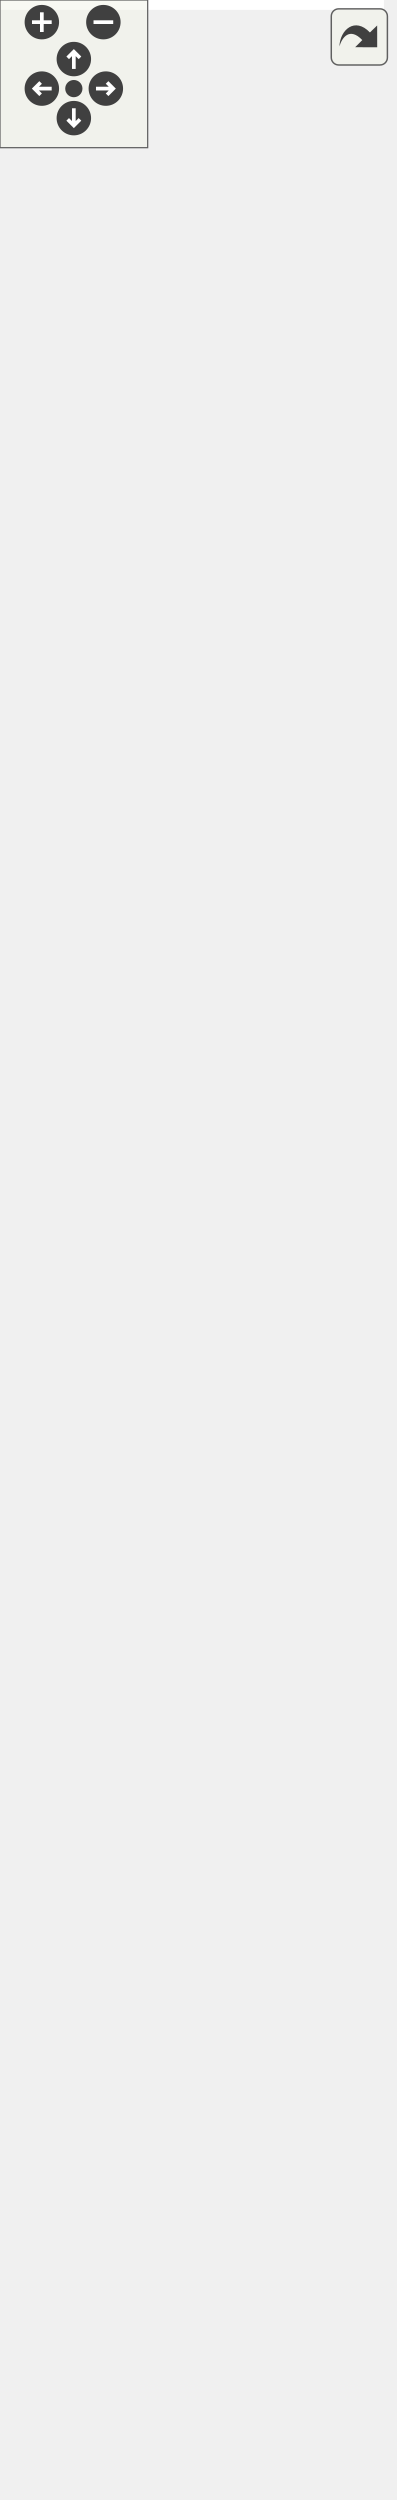
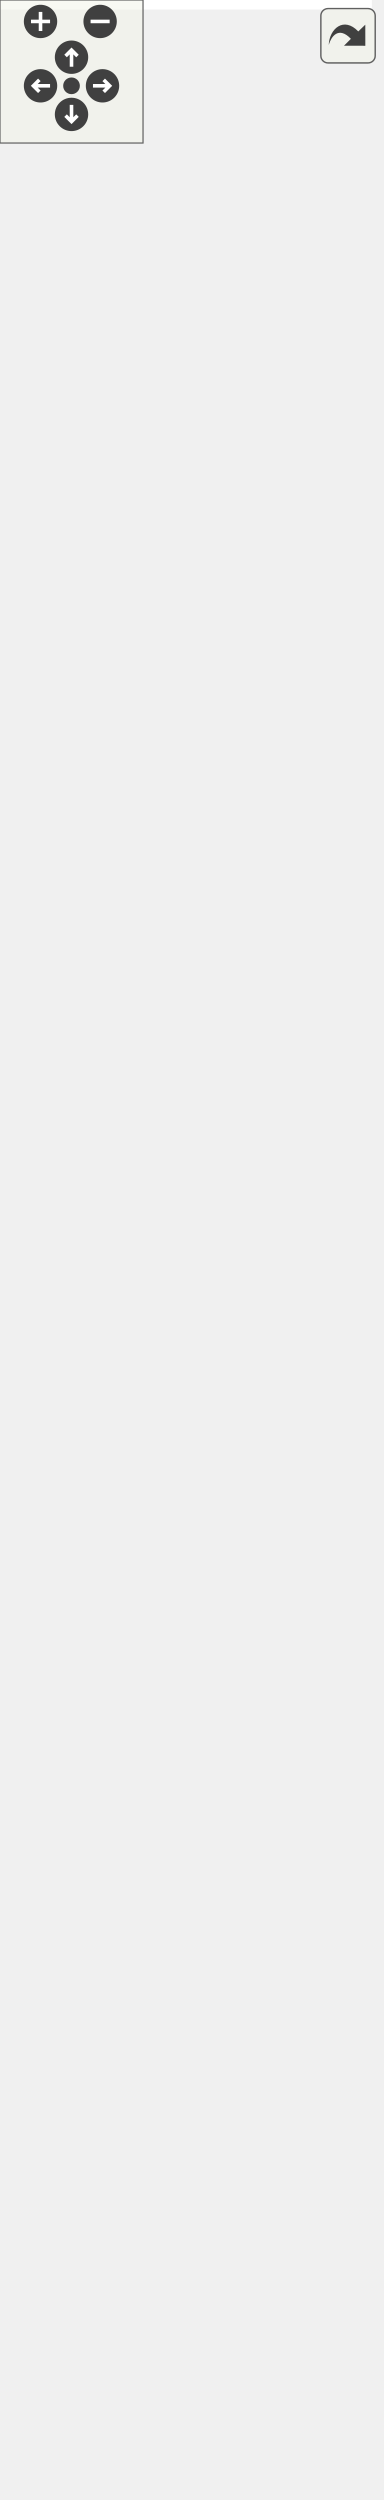
<svg xmlns="http://www.w3.org/2000/svg" xmlns:xlink="http://www.w3.org/1999/xlink" id="main" version="1.1" xml:space="preserve">
  <style type="text/css">
.edge:hover path { stroke: red; }
.edge:hover polygon { stroke: red; fill: red; }
</style>
  <defs>
    <circle id="rim" cx="0" cy="0" r="7" />
    <circle id="rim2" cx="0" cy="0" r="3.5" />
    <g id="zoomPlus">
      <use xlink:href="#rim" fill="#404040">
        <set attributeName="fill" to="#808080" begin="zoomplus.mouseover" end="zoomplus.mouseout" />
      </use>
      <path d="M-4,0h8M0,-4v8" fill="none" stroke="white" stroke-width="1.5" pointer-events="none" />
    </g>
    <g id="zoomMin">
      <use xlink:href="#rim" fill="#404040">
        <set attributeName="fill" to="#808080" begin="zoomminus.mouseover" end="zoomminus.mouseout" />
      </use>
      <path d="M-4,0h8" fill="none" stroke="white" stroke-width="1.5" pointer-events="none" />
    </g>
    <g id="dirArrow">
      <path fill="none" stroke="white" stroke-width="1.5" d="M0,-3.0v7 M-2.5,-0.5L0,-3.0L2.5,-0.5" />
    </g>
    <g id="resetDef">
      <use xlink:href="#rim2" fill="#404040">
        <set attributeName="fill" to="#808080" begin="reset.mouseover" end="reset.mouseout" />
      </use>
    </g>
  </defs>
  <svg id="graph" class="graph">
    <g id="viewport">
-       <polygon fill="white" stroke="transparent" points="-4,4 -4,-955 156,-955 156,4 -4,4" />
+       <polygon fill="white" stroke="transparent" points="-4,4 -4,-988 156,-988 156,4 -4,4" />
      <g id="node1" class="node">
        <g id="a_node1">
          <a xlink:title="Represents simplified view on Altchain's block tree, maintains VBK tree and BTC tree.">
-             <polygon fill="#bfbfbf" stroke="black" points="1.5,-0.5 1.5,-200.5 150.5,-200.5 150.5,-0.5 1.5,-0.5" />
-             <text text-anchor="middle" x="76" y="-188.5" font-family="Helvetica,sans-Serif" font-size="10.00">altintegration::AltBlockTree</text>
-             <polyline fill="none" stroke="black" points="1.5,-181.5 150.5,-181.5 " />
-             <text text-anchor="start" x="9.5" y="-169.5" font-family="Helvetica,sans-Serif" font-size="10.00">+ onInvalidBlockConnected</text>
-             <text text-anchor="start" x="9.5" y="-158.5" font-family="Helvetica,sans-Serif" font-size="10.00">+ onBlockConnected</text>
-             <text text-anchor="start" x="9.5" y="-147.5" font-family="Helvetica,sans-Serif" font-size="10.00">+ onBeforeOverrideTip</text>
+             <polygon fill="#bfbfbf" stroke="black" points="1.5,-0.5 1.5,-189.5 150.5,-189.5 150.5,-0.5 1.5,-0.5" />
+             <text text-anchor="middle" x="76" y="-177.5" font-family="Helvetica,sans-Serif" font-size="10.00">altintegration::AltBlockTree</text>
+             <polyline fill="none" stroke="black" points="1.5,-170.5 150.5,-170.5 " />
+             <text text-anchor="start" x="9.5" y="-158.5" font-family="Helvetica,sans-Serif" font-size="10.00">+ onInvalidBlockConnected</text>
+             <text text-anchor="start" x="9.5" y="-147.5" font-family="Helvetica,sans-Serif" font-size="10.00">+ onBlockConnected</text>
            <polyline fill="none" stroke="black" points="1.5,-140.5 150.5,-140.5 " />
            <text text-anchor="start" x="9.5" y="-128.5" font-family="Helvetica,sans-Serif" font-size="10.00">+ ~AltBlockTree()</text>
            <text text-anchor="start" x="9.5" y="-117.5" font-family="Helvetica,sans-Serif" font-size="10.00">+ AltBlockTree()</text>
            <text text-anchor="start" x="9.5" y="-106.5" font-family="Helvetica,sans-Serif" font-size="10.00">+ bootstrap()</text>
            <text text-anchor="start" x="9.5" y="-95.5" font-family="Helvetica,sans-Serif" font-size="10.00">+ acceptBlockHeader()</text>
            <text text-anchor="start" x="9.5" y="-84.5" font-family="Helvetica,sans-Serif" font-size="10.00">+ acceptBlock()</text>
            <text text-anchor="start" x="9.5" y="-73.5" font-family="Helvetica,sans-Serif" font-size="10.00">+ acceptBlock()</text>
            <text text-anchor="start" x="9.5" y="-62.5" font-family="Helvetica,sans-Serif" font-size="10.00">+ acceptBlock()</text>
            <text text-anchor="start" x="9.5" y="-51.5" font-family="Helvetica,sans-Serif" font-size="10.00">+ makeConnectedLeafPayload</text>
            <text text-anchor="start" x="9.5" y="-40.5" font-family="Helvetica,sans-Serif" font-size="10.00">Mutator()</text>
            <text text-anchor="start" x="9.5" y="-29.5" font-family="Helvetica,sans-Serif" font-size="10.00">+ getConnectedTipsAfter()</text>
            <text text-anchor="start" x="9.5" y="-18.5" font-family="Helvetica,sans-Serif" font-size="10.00">+ loadBlockForward()</text>
            <text text-anchor="start" x="9.5" y="-7.5" font-family="Helvetica,sans-Serif" font-size="10.00">and 6 more...</text>
          </a>
        </g>
      </g>
      <g id="node2" class="node">
        <g id="a_node2">
          <a xlink:href="structaltintegration_1_1BaseBlockTree.html" target="_top" xlink:title=" ">
-             <polygon fill="white" stroke="black" points="0,-238.5 0,-570.5 152,-570.5 152,-238.5 0,-238.5" />
-             <text text-anchor="start" x="8" y="-558.5" font-family="Helvetica,sans-Serif" font-size="10.00">altintegration::BaseBlock</text>
-             <text text-anchor="middle" x="76" y="-547.5" font-family="Helvetica,sans-Serif" font-size="10.00">Tree&lt; AltBlock &gt;</text>
-             <polyline fill="none" stroke="black" points="0,-540.5 152,-540.5 " />
-             <text text-anchor="start" x="8" y="-528.5" font-family="Helvetica,sans-Serif" font-size="10.00">+ onBlockBeforeDeallocated</text>
-             <text text-anchor="start" x="8" y="-517.5" font-family="Helvetica,sans-Serif" font-size="10.00">+ onBlockValidityChanged</text>
+             <polygon fill="white" stroke="black" points="0,-227.5 0,-581.5 152,-581.5 152,-227.5 0,-227.5" />
+             <text text-anchor="start" x="8" y="-569.5" font-family="Helvetica,sans-Serif" font-size="10.00">altintegration::BaseBlock</text>
+             <text text-anchor="middle" x="76" y="-558.5" font-family="Helvetica,sans-Serif" font-size="10.00">Tree&lt; AltBlock &gt;</text>
+             <polyline fill="none" stroke="black" points="0,-551.5 152,-551.5 " />
+             <text text-anchor="start" x="8" y="-539.5" font-family="Helvetica,sans-Serif" font-size="10.00">+ onBlockBeforeDeallocated</text>
+             <text text-anchor="start" x="8" y="-528.5" font-family="Helvetica,sans-Serif" font-size="10.00">+ onBlockValidityChanged</text>
+             <text text-anchor="start" x="8" y="-517.5" font-family="Helvetica,sans-Serif" font-size="10.00">+ onBeforeOverrideTip</text>
            <text text-anchor="start" x="8" y="-506.5" font-family="Helvetica,sans-Serif" font-size="10.00"># isLoadingBlocks_</text>
            <text text-anchor="start" x="8" y="-495.5" font-family="Helvetica,sans-Serif" font-size="10.00"># isLoaded_</text>
            <text text-anchor="start" x="8" y="-484.5" font-family="Helvetica,sans-Serif" font-size="10.00"># blocks_</text>
            <text text-anchor="start" x="8" y="-473.5" font-family="Helvetica,sans-Serif" font-size="10.00"># tips_</text>
            <text text-anchor="start" x="8" y="-462.5" font-family="Helvetica,sans-Serif" font-size="10.00"># activeChain_</text>
            <text text-anchor="start" x="8" y="-451.5" font-family="Helvetica,sans-Serif" font-size="10.00"># finalizedPayloadsIndex_</text>
-             <text text-anchor="start" x="8" y="-440.5" font-family="Helvetica,sans-Serif" font-size="10.00"># blockProvider_</text>
-             <polyline fill="none" stroke="black" points="0,-433.5 152,-433.5 " />
-             <text text-anchor="start" x="8" y="-421.5" font-family="Helvetica,sans-Serif" font-size="10.00">+ getTips()</text>
-             <text text-anchor="start" x="8" y="-410.5" font-family="Helvetica,sans-Serif" font-size="10.00">+ getBlocks()</text>
-             <text text-anchor="start" x="8" y="-399.5" font-family="Helvetica,sans-Serif" font-size="10.00">+ getAllBlocks()</text>
-             <text text-anchor="start" x="8" y="-388.5" font-family="Helvetica,sans-Serif" font-size="10.00">+ getBlockProvider()</text>
-             <text text-anchor="start" x="8" y="-377.5" font-family="Helvetica,sans-Serif" font-size="10.00">+ ~BaseBlockTree()</text>
-             <text text-anchor="start" x="8" y="-366.5" font-family="Helvetica,sans-Serif" font-size="10.00">+ BaseBlockTree()</text>
+             <text text-anchor="start" x="8" y="-440.5" font-family="Helvetica,sans-Serif" font-size="10.00"># payloadsIndex_</text>
+             <text text-anchor="start" x="8" y="-429.5" font-family="Helvetica,sans-Serif" font-size="10.00"># blockProvider_</text>
+             <polyline fill="none" stroke="black" points="0,-422.5 152,-422.5 " />
+             <text text-anchor="start" x="8" y="-410.5" font-family="Helvetica,sans-Serif" font-size="10.00">+ getTips()</text>
+             <text text-anchor="start" x="8" y="-399.5" font-family="Helvetica,sans-Serif" font-size="10.00">+ getBlocks()</text>
+             <text text-anchor="start" x="8" y="-388.5" font-family="Helvetica,sans-Serif" font-size="10.00">+ getAllBlocks()</text>
+             <text text-anchor="start" x="8" y="-377.5" font-family="Helvetica,sans-Serif" font-size="10.00">+ getBlockProvider()</text>
+             <text text-anchor="start" x="8" y="-366.5" font-family="Helvetica,sans-Serif" font-size="10.00">+ ~BaseBlockTree()</text>
            <text text-anchor="start" x="8" y="-355.5" font-family="Helvetica,sans-Serif" font-size="10.00">+ BaseBlockTree()</text>
            <text text-anchor="start" x="8" y="-344.5" font-family="Helvetica,sans-Serif" font-size="10.00">+ BaseBlockTree()</text>
-             <text text-anchor="start" x="8" y="-333.5" font-family="Helvetica,sans-Serif" font-size="10.00">+ operator=()</text>
+             <text text-anchor="start" x="8" y="-333.5" font-family="Helvetica,sans-Serif" font-size="10.00">+ BaseBlockTree()</text>
            <text text-anchor="start" x="8" y="-322.5" font-family="Helvetica,sans-Serif" font-size="10.00">+ operator=()</text>
-             <text text-anchor="start" x="8" y="-311.5" font-family="Helvetica,sans-Serif" font-size="10.00">and 24 more...</text>
-             <text text-anchor="start" x="8" y="-300.5" font-family="Helvetica,sans-Serif" font-size="10.00"># deallocateBlock()</text>
-             <text text-anchor="start" x="8" y="-289.5" font-family="Helvetica,sans-Serif" font-size="10.00"># toPrettyString()</text>
-             <text text-anchor="start" x="8" y="-278.5" font-family="Helvetica,sans-Serif" font-size="10.00"># decreaseAppliedBlockCount()</text>
+             <text text-anchor="start" x="8" y="-311.5" font-family="Helvetica,sans-Serif" font-size="10.00">+ operator=()</text>
+             <text text-anchor="start" x="8" y="-300.5" font-family="Helvetica,sans-Serif" font-size="10.00">and 25 more...</text>
+             <text text-anchor="start" x="8" y="-289.5" font-family="Helvetica,sans-Serif" font-size="10.00"># deallocateBlock()</text>
+             <text text-anchor="start" x="8" y="-278.5" font-family="Helvetica,sans-Serif" font-size="10.00"># toPrettyString()</text>
            <text text-anchor="start" x="8" y="-267.5" font-family="Helvetica,sans-Serif" font-size="10.00"># decreaseAppliedBlockCount()</text>
-             <text text-anchor="start" x="8" y="-256.5" font-family="Helvetica,sans-Serif" font-size="10.00"># increaseAppliedBlockCount()</text>
+             <text text-anchor="start" x="8" y="-256.5" font-family="Helvetica,sans-Serif" font-size="10.00"># decreaseAppliedBlockCount()</text>
            <text text-anchor="start" x="8" y="-245.5" font-family="Helvetica,sans-Serif" font-size="10.00"># increaseAppliedBlockCount()</text>
+             <text text-anchor="start" x="8" y="-234.5" font-family="Helvetica,sans-Serif" font-size="10.00"># increaseAppliedBlockCount()</text>
          </a>
        </g>
      </g>
      <g id="edge1" class="edge">
-         <path fill="none" stroke="midnightblue" d="M76,-228.19C76,-218.86 76,-209.66 76,-200.73" />
-         <polygon fill="none" stroke="midnightblue" points="72.5,-228.36 76,-238.36 79.5,-228.36 72.5,-228.36" />
+         <path fill="none" stroke="midnightblue" d="M76,-217.09C76,-207.73 76,-198.54 76,-189.67" />
+         <polygon fill="none" stroke="midnightblue" points="72.5,-217.3 76,-227.3 79.5,-217.3 72.5,-217.3" />
      </g>
      <g id="node3" class="node">
        <g id="a_node3">
          <a xlink:href="structaltintegration_1_1BaseBlockTree.html" target="_top" xlink:title="Base block tree that stores all blocks, maintains tree tips, maintains active chain.">
-             <polygon fill="white" stroke="black" points="0,-618.5 0,-950.5 152,-950.5 152,-618.5 0,-618.5" />
-             <text text-anchor="start" x="8" y="-938.5" font-family="Helvetica,sans-Serif" font-size="10.00">altintegration::BaseBlock</text>
-             <text text-anchor="middle" x="76" y="-927.5" font-family="Helvetica,sans-Serif" font-size="10.00">Tree&lt; Block &gt;</text>
-             <polyline fill="none" stroke="black" points="0,-920.5 152,-920.5 " />
-             <text text-anchor="start" x="8" y="-908.5" font-family="Helvetica,sans-Serif" font-size="10.00">+ onBlockBeforeDeallocated</text>
-             <text text-anchor="start" x="8" y="-897.5" font-family="Helvetica,sans-Serif" font-size="10.00">+ onBlockValidityChanged</text>
-             <text text-anchor="start" x="8" y="-886.5" font-family="Helvetica,sans-Serif" font-size="10.00"># isLoadingBlocks_</text>
-             <text text-anchor="start" x="8" y="-875.5" font-family="Helvetica,sans-Serif" font-size="10.00"># isLoaded_</text>
-             <text text-anchor="start" x="8" y="-864.5" font-family="Helvetica,sans-Serif" font-size="10.00"># blocks_</text>
-             <text text-anchor="start" x="8" y="-853.5" font-family="Helvetica,sans-Serif" font-size="10.00"># tips_</text>
-             <text text-anchor="start" x="8" y="-842.5" font-family="Helvetica,sans-Serif" font-size="10.00"># activeChain_</text>
-             <text text-anchor="start" x="8" y="-831.5" font-family="Helvetica,sans-Serif" font-size="10.00"># finalizedPayloadsIndex_</text>
-             <text text-anchor="start" x="8" y="-820.5" font-family="Helvetica,sans-Serif" font-size="10.00"># blockProvider_</text>
-             <polyline fill="none" stroke="black" points="0,-813.5 152,-813.5 " />
-             <text text-anchor="start" x="8" y="-801.5" font-family="Helvetica,sans-Serif" font-size="10.00">+ getTips()</text>
-             <text text-anchor="start" x="8" y="-790.5" font-family="Helvetica,sans-Serif" font-size="10.00">+ getBlocks()</text>
-             <text text-anchor="start" x="8" y="-779.5" font-family="Helvetica,sans-Serif" font-size="10.00">+ getAllBlocks()</text>
-             <text text-anchor="start" x="8" y="-768.5" font-family="Helvetica,sans-Serif" font-size="10.00">+ getBlockProvider()</text>
-             <text text-anchor="start" x="8" y="-757.5" font-family="Helvetica,sans-Serif" font-size="10.00">+ ~BaseBlockTree()</text>
+             <polygon fill="white" stroke="black" points="0,-629.5 0,-983.5 152,-983.5 152,-629.5 0,-629.5" />
+             <text text-anchor="start" x="8" y="-971.5" font-family="Helvetica,sans-Serif" font-size="10.00">altintegration::BaseBlock</text>
+             <text text-anchor="middle" x="76" y="-960.5" font-family="Helvetica,sans-Serif" font-size="10.00">Tree&lt; Block &gt;</text>
+             <polyline fill="none" stroke="black" points="0,-953.5 152,-953.5 " />
+             <text text-anchor="start" x="8" y="-941.5" font-family="Helvetica,sans-Serif" font-size="10.00">+ onBlockBeforeDeallocated</text>
+             <text text-anchor="start" x="8" y="-930.5" font-family="Helvetica,sans-Serif" font-size="10.00">+ onBlockValidityChanged</text>
+             <text text-anchor="start" x="8" y="-919.5" font-family="Helvetica,sans-Serif" font-size="10.00">+ onBeforeOverrideTip</text>
+             <text text-anchor="start" x="8" y="-908.5" font-family="Helvetica,sans-Serif" font-size="10.00"># isLoadingBlocks_</text>
+             <text text-anchor="start" x="8" y="-897.5" font-family="Helvetica,sans-Serif" font-size="10.00"># isLoaded_</text>
+             <text text-anchor="start" x="8" y="-886.5" font-family="Helvetica,sans-Serif" font-size="10.00"># blocks_</text>
+             <text text-anchor="start" x="8" y="-875.5" font-family="Helvetica,sans-Serif" font-size="10.00"># tips_</text>
+             <text text-anchor="start" x="8" y="-864.5" font-family="Helvetica,sans-Serif" font-size="10.00"># activeChain_</text>
+             <text text-anchor="start" x="8" y="-853.5" font-family="Helvetica,sans-Serif" font-size="10.00"># finalizedPayloadsIndex_</text>
+             <text text-anchor="start" x="8" y="-842.5" font-family="Helvetica,sans-Serif" font-size="10.00"># payloadsIndex_</text>
+             <text text-anchor="start" x="8" y="-831.5" font-family="Helvetica,sans-Serif" font-size="10.00"># blockProvider_</text>
+             <polyline fill="none" stroke="black" points="0,-824.5 152,-824.5 " />
+             <text text-anchor="start" x="8" y="-812.5" font-family="Helvetica,sans-Serif" font-size="10.00">+ getTips()</text>
+             <text text-anchor="start" x="8" y="-801.5" font-family="Helvetica,sans-Serif" font-size="10.00">+ getBlocks()</text>
+             <text text-anchor="start" x="8" y="-790.5" font-family="Helvetica,sans-Serif" font-size="10.00">+ getAllBlocks()</text>
+             <text text-anchor="start" x="8" y="-779.5" font-family="Helvetica,sans-Serif" font-size="10.00">+ getBlockProvider()</text>
+             <text text-anchor="start" x="8" y="-768.5" font-family="Helvetica,sans-Serif" font-size="10.00">+ ~BaseBlockTree()</text>
+             <text text-anchor="start" x="8" y="-757.5" font-family="Helvetica,sans-Serif" font-size="10.00">+ BaseBlockTree()</text>
            <text text-anchor="start" x="8" y="-746.5" font-family="Helvetica,sans-Serif" font-size="10.00">+ BaseBlockTree()</text>
-             <text text-anchor="start" x="8" y="-735.5" font-family="Helvetica,sans-Serif" font-size="10.00">+ BaseBlockTree()</text>
-             <text text-anchor="start" x="8" y="-724.5" font-family="Helvetica,sans-Serif" font-size="10.00">+ operator=()</text>
-             <text text-anchor="start" x="8" y="-713.5" font-family="Helvetica,sans-Serif" font-size="10.00">+ BaseBlockTree()</text>
-             <text text-anchor="start" x="8" y="-702.5" font-family="Helvetica,sans-Serif" font-size="10.00">+ operator=()</text>
-             <text text-anchor="start" x="8" y="-691.5" font-family="Helvetica,sans-Serif" font-size="10.00">and 24 more...</text>
-             <text text-anchor="start" x="8" y="-680.5" font-family="Helvetica,sans-Serif" font-size="10.00"># deallocateBlock()</text>
-             <text text-anchor="start" x="8" y="-669.5" font-family="Helvetica,sans-Serif" font-size="10.00"># toPrettyString()</text>
-             <text text-anchor="start" x="8" y="-658.5" font-family="Helvetica,sans-Serif" font-size="10.00"># decreaseAppliedBlockCount()</text>
-             <text text-anchor="start" x="8" y="-647.5" font-family="Helvetica,sans-Serif" font-size="10.00"># increaseAppliedBlockCount()</text>
-             <text text-anchor="start" x="8" y="-636.5" font-family="Helvetica,sans-Serif" font-size="10.00"># decreaseAppliedBlockCount()</text>
-             <text text-anchor="start" x="8" y="-625.5" font-family="Helvetica,sans-Serif" font-size="10.00"># increaseAppliedBlockCount()</text>
+             <text text-anchor="start" x="8" y="-735.5" font-family="Helvetica,sans-Serif" font-size="10.00">+ operator=()</text>
+             <text text-anchor="start" x="8" y="-724.5" font-family="Helvetica,sans-Serif" font-size="10.00">+ BaseBlockTree()</text>
+             <text text-anchor="start" x="8" y="-713.5" font-family="Helvetica,sans-Serif" font-size="10.00">+ operator=()</text>
+             <text text-anchor="start" x="8" y="-702.5" font-family="Helvetica,sans-Serif" font-size="10.00">and 25 more...</text>
+             <text text-anchor="start" x="8" y="-691.5" font-family="Helvetica,sans-Serif" font-size="10.00"># deallocateBlock()</text>
+             <text text-anchor="start" x="8" y="-680.5" font-family="Helvetica,sans-Serif" font-size="10.00"># toPrettyString()</text>
+             <text text-anchor="start" x="8" y="-669.5" font-family="Helvetica,sans-Serif" font-size="10.00"># decreaseAppliedBlockCount()</text>
+             <text text-anchor="start" x="8" y="-658.5" font-family="Helvetica,sans-Serif" font-size="10.00"># increaseAppliedBlockCount()</text>
+             <text text-anchor="start" x="8" y="-647.5" font-family="Helvetica,sans-Serif" font-size="10.00"># decreaseAppliedBlockCount()</text>
+             <text text-anchor="start" x="8" y="-636.5" font-family="Helvetica,sans-Serif" font-size="10.00"># increaseAppliedBlockCount()</text>
          </a>
        </g>
      </g>
      <g id="edge2" class="edge">
-         <path fill="none" stroke="orange" d="M76,-608.23C76,-595.71 76,-583.11 76,-570.65" />
-         <polygon fill="orange" stroke="orange" points="72.5,-608.25 76,-618.25 79.5,-608.25 72.5,-608.25" />
-         <text text-anchor="middle" x="104" y="-592" font-family="Helvetica,sans-Serif" font-size="10.00"> &lt; AltBlock &gt;</text>
+         <path fill="none" stroke="orange" d="M76,-619.43C76,-606.89 76,-594.28 76,-581.79" />
+         <polygon fill="orange" stroke="orange" points="72.5,-619.47 76,-629.47 79.5,-619.47 72.5,-619.47" />
+         <text text-anchor="middle" x="104" y="-603" font-family="Helvetica,sans-Serif" font-size="10.00"> &lt; AltBlock &gt;</text>
      </g>
    </g>
  </svg>
  <g id="navigator" transform="translate(0 0)" fill="#404254">
    <rect fill="#f2f5e9" fill-opacity="0.5" stroke="#606060" stroke-width=".5" x="0" y="0" width="60" height="60" />
    <use id="zoomplus" xlink:href="#zoomPlus" x="17" y="9" />
    <use id="zoomminus" xlink:href="#zoomMin" x="42" y="9" />
    <use id="reset" xlink:href="#resetDef" x="30" y="36" />
    <g id="arrowUp" xlink:href="#dirArrow" transform="translate(30 24)">
      <use xlink:href="#rim" fill="#404040">
        <set attributeName="fill" to="#808080" begin="arrowUp.mouseover" end="arrowUp.mouseout" />
      </use>
      <path fill="none" stroke="white" stroke-width="1.5" d="M0,-3.0v7 M-2.5,-0.5L0,-3.0L2.5,-0.5" />
    </g>
    <g id="arrowRight" xlink:href="#dirArrow" transform="rotate(90) translate(36 -43)">
      <use xlink:href="#rim" fill="#404040">
        <set attributeName="fill" to="#808080" begin="arrowRight.mouseover" end="arrowRight.mouseout" />
      </use>
      <path fill="none" stroke="white" stroke-width="1.5" d="M0,-3.0v7 M-2.5,-0.5L0,-3.0L2.5,-0.5" />
    </g>
    <g id="arrowDown" xlink:href="#dirArrow" transform="rotate(180) translate(-30 -48)">
      <use xlink:href="#rim" fill="#404040">
        <set attributeName="fill" to="#808080" begin="arrowDown.mouseover" end="arrowDown.mouseout" />
      </use>
      <path fill="none" stroke="white" stroke-width="1.5" d="M0,-3.0v7 M-2.5,-0.5L0,-3.0L2.5,-0.5" />
    </g>
    <g id="arrowLeft" xlink:href="#dirArrow" transform="rotate(270) translate(-36 17)">
      <use xlink:href="#rim" fill="#404040">
        <set attributeName="fill" to="#808080" begin="arrowLeft.mouseover" end="arrowLeft.mouseout" />
      </use>
      <path fill="none" stroke="white" stroke-width="1.5" d="M0,-3.0v7 M-2.5,-0.5L0,-3.0L2.5,-0.5" />
    </g>
  </g>
  <svg viewBox="0 0 15 15" width="100%" height="30px" preserveAspectRatio="xMaxYMin meet">
    <g id="arrow_out" transform="scale(0.3 0.3)">
      <a xlink:href="structaltintegration_1_1AltBlockTree__inherit__graph_org.svg" target="_base">
        <rect id="button" ry="5" rx="5" y="6" x="6" height="38" width="38" fill="#f2f5e9" fill-opacity="0.5" stroke="#606060" stroke-width="1.0" />
        <path id="arrow" d="M 11.5,31.437 C 11.94,20.098 22.043,11.323 32.159,21.979 L 37.069,17.246 C 37.069,17.246 37.088,32 37.088,32 L 22.16,31.978 C 22.16,31.978 26.998,27.14 26.998,27.14 C 18.529,18.264 13.292,25.23 11.5,31.437 z" style="fill:#404040;" />
      </a>
    </g>
  </svg>
</svg>
